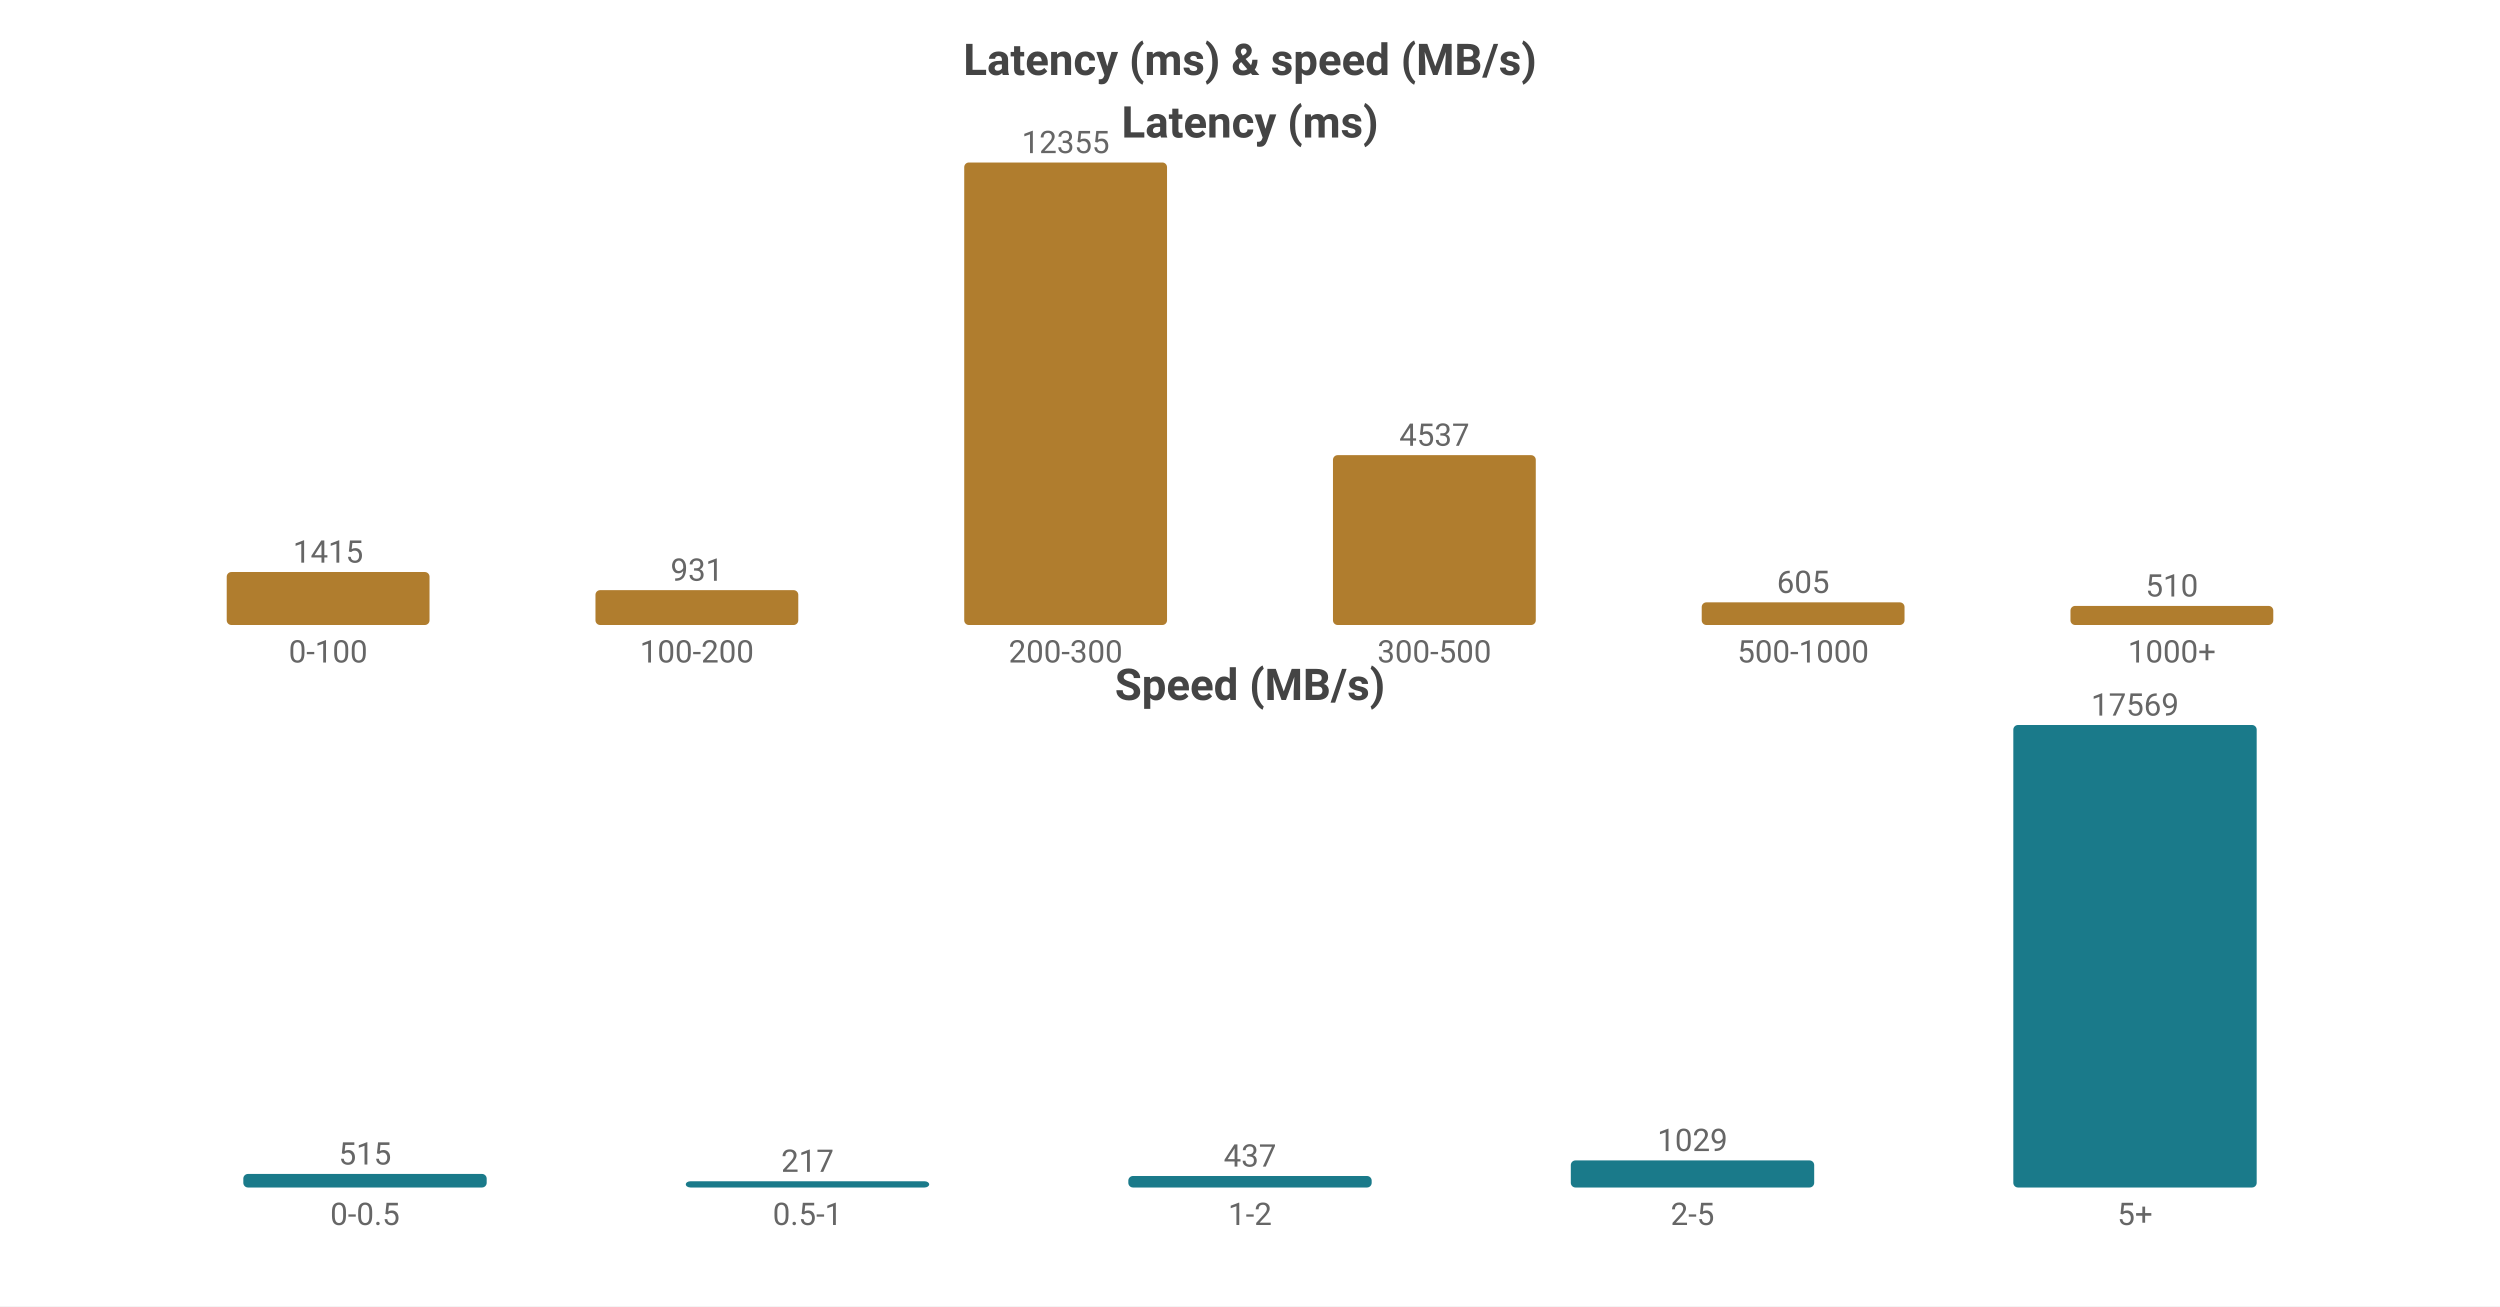
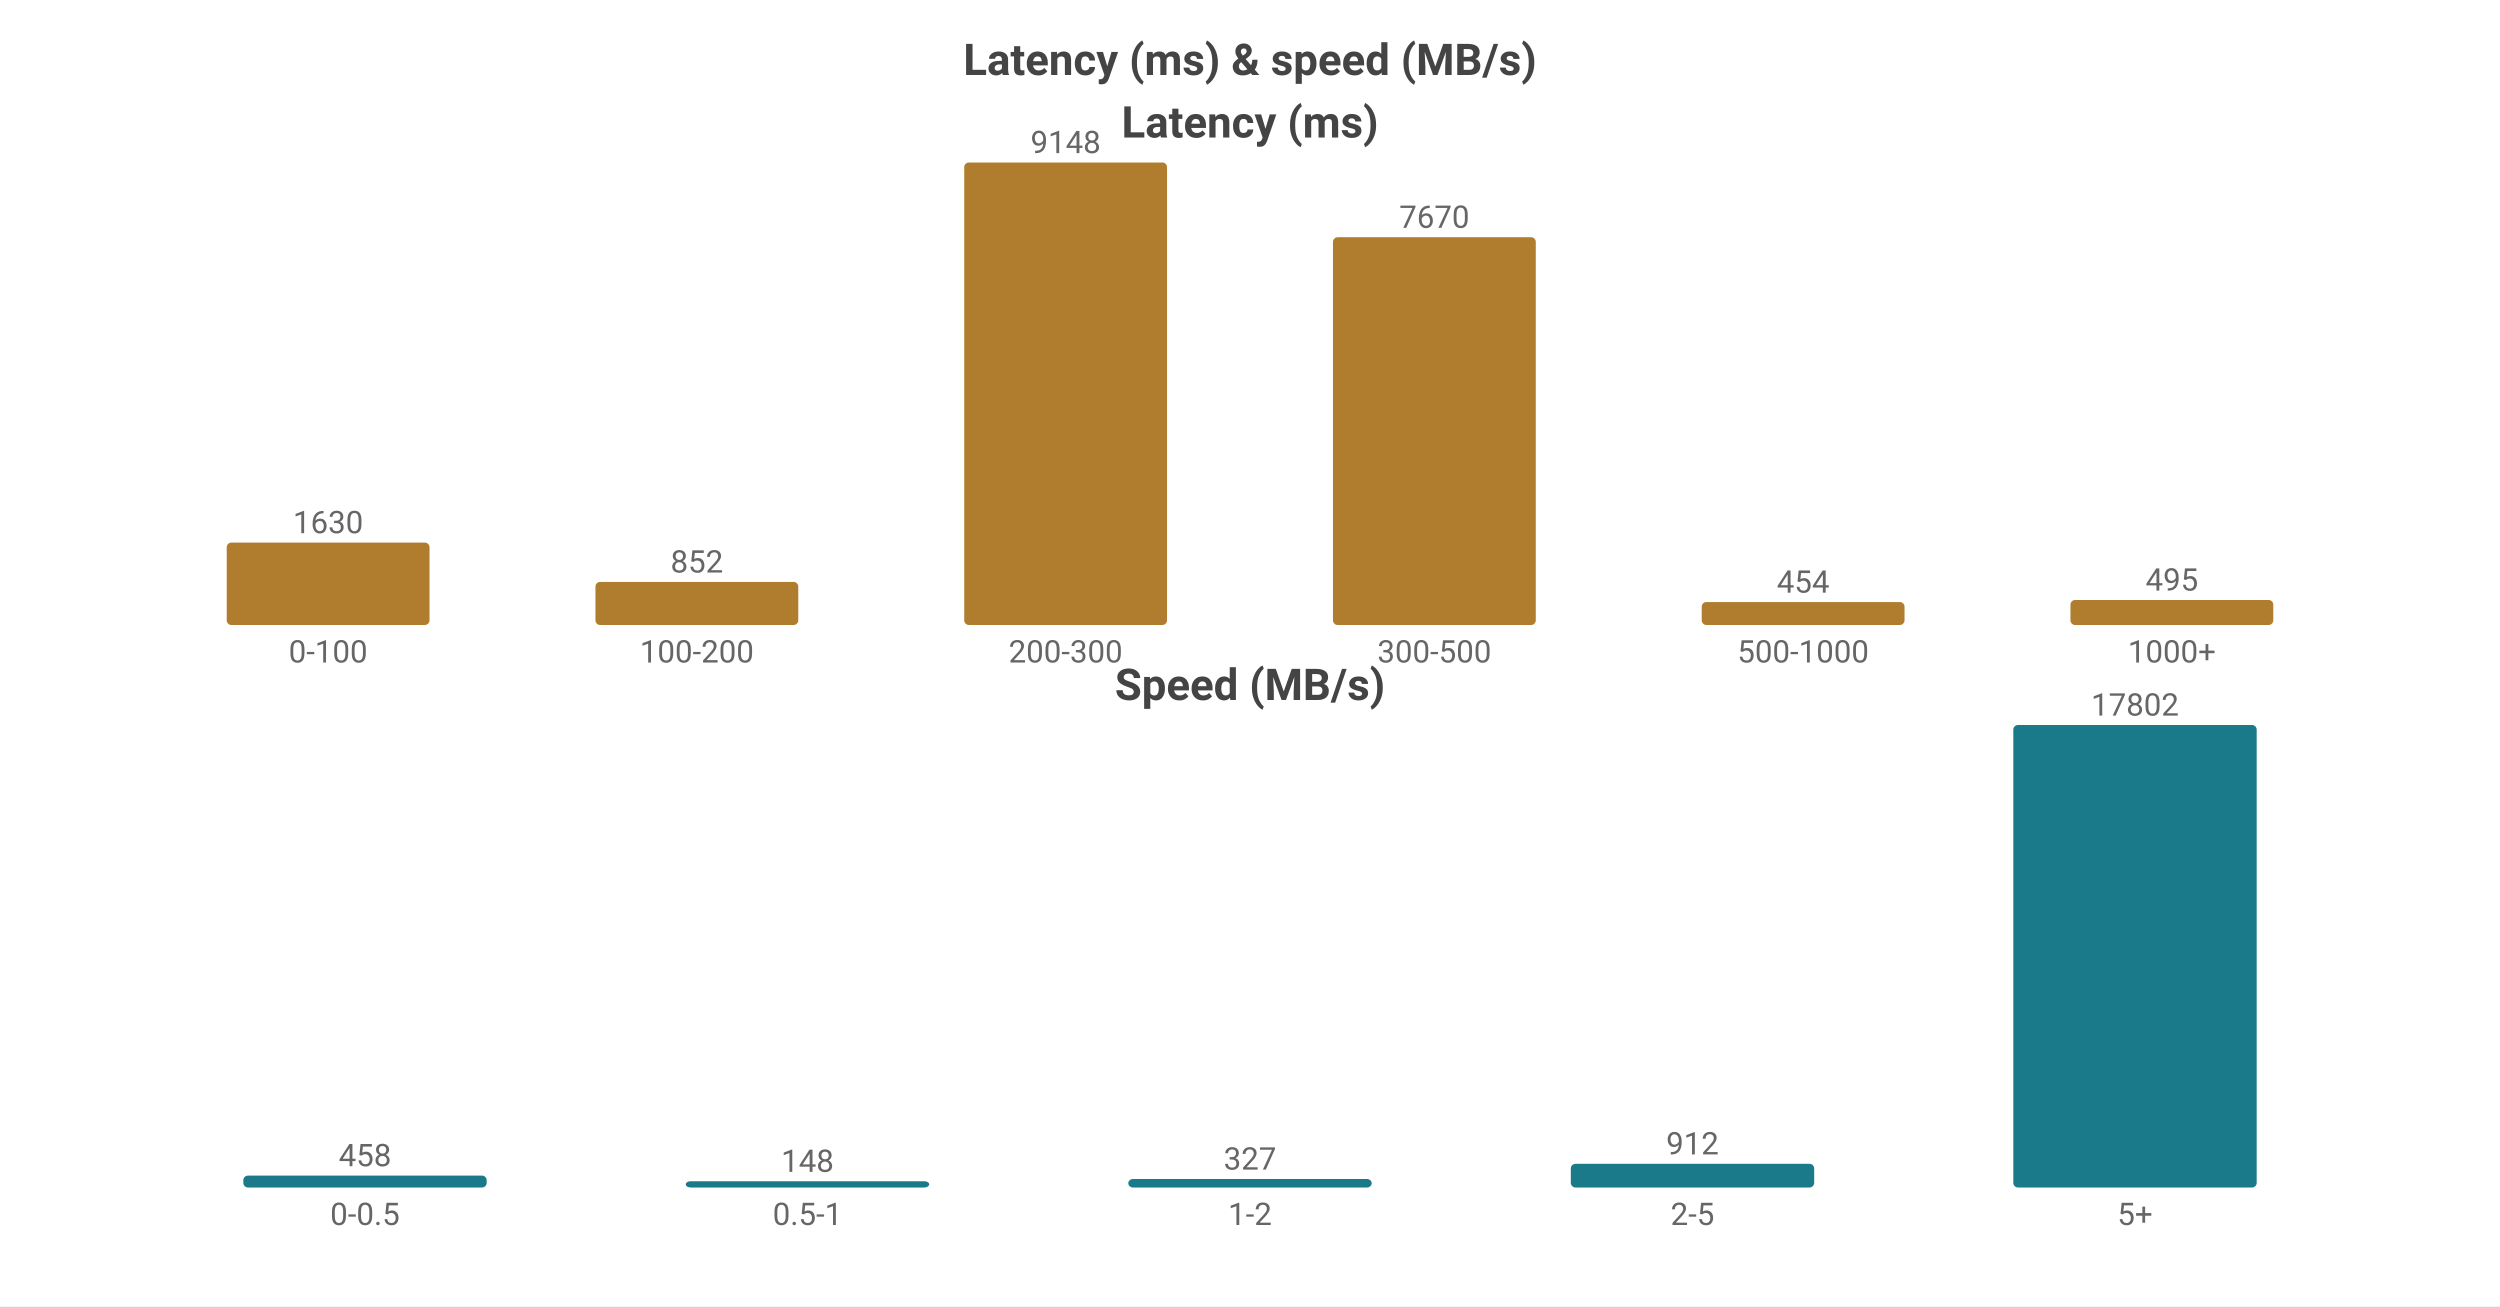
<svg xmlns="http://www.w3.org/2000/svg" width="800" height="418" viewBox="0 0 800 418">
  <rect width="800" height="418" fill="#ffffff" />
  <style>text{font-family:system-ui,-apple-system,'Segoe UI',Roboto,'PingFang SC','Microsoft YaHei','Noto Sans CJK SC',sans-serif}.g{stroke:#e8e8e8;stroke-width:1}.a{stroke:#999;stroke-width:1}.t{font-size:10px;fill:#666}.m{font-size:10px;text-anchor:middle;fill:#666}.e{font-size:10px;text-anchor:end;fill:#666}.l{font-size:11px;fill:#333}.tt{font-size:14px;font-weight:600;text-anchor:middle;fill:#444}.em{font-size:13px;text-anchor:middle;fill:#999}</style>
  <text class="tt" x="400.0" y="24">Latency (ms) &amp; speed (MB/s)</text>
  <text class="tt" x="400.0" y="44">Latency (ms)</text>
-   <rect x="72.55" y="183.05" width="64.9" height="16.95" fill="#b07d2e" rx="1.5" />
-   <text class="m" x="105.0" y="180.05">1415</text>
+   <rect x="72.55" y="173.629" width="64.9" height="26.371" fill="#b07d2e" rx="1.5" />
+   <text class="m" x="105.0" y="170.629">1630</text>
  <text class="m" x="105.0" y="212">0-100</text>
-   <rect x="190.55" y="188.848" width="64.9" height="11.152" fill="#b07d2e" rx="1.5" />
-   <text class="m" x="223.0" y="185.848">931</text>
+   <rect x="190.55" y="186.216" width="64.9" height="13.784" fill="#b07d2e" rx="1.5" />
+   <text class="m" x="223.0" y="183.216">852</text>
  <text class="m" x="223.0" y="212">100-200</text>
  <rect x="308.55" y="52.0" width="64.9" height="148.0" fill="#b07d2e" rx="1.5" />
-   <text class="m" x="341.0" y="49.0">12355</text>
+   <text class="m" x="341.0" y="49.0">9148</text>
  <text class="m" x="341.0" y="212">200-300</text>
-   <rect x="426.55" y="145.651" width="64.9" height="54.349" fill="#b07d2e" rx="1.5" />
-   <text class="m" x="459.0" y="142.651">4537</text>
+   <rect x="426.55" y="75.912" width="64.9" height="124.088" fill="#b07d2e" rx="1.5" />
+   <text class="m" x="459.0" y="72.912">7670</text>
  <text class="m" x="459.0" y="212">300-500</text>
-   <rect x="544.55" y="192.753" width="64.9" height="7.247" fill="#b07d2e" rx="1.5" />
-   <text class="m" x="577.0" y="189.753">605</text>
+   <rect x="544.55" y="192.655" width="64.9" height="7.345" fill="#b07d2e" rx="1.5" />
+   <text class="m" x="577.0" y="189.655">454</text>
  <text class="m" x="577.0" y="212">500-1000</text>
-   <rect x="662.55" y="193.891" width="64.9" height="6.109" fill="#b07d2e" rx="1.5" />
-   <text class="m" x="695.0" y="190.891">510</text>
+   <rect x="662.55" y="191.992" width="64.9" height="8.008" fill="#b07d2e" rx="1.5" />
+   <text class="m" x="695.0" y="188.992">495</text>
  <text class="m" x="695.0" y="212">1000+</text>
  <text class="tt" x="400.0" y="224">Speed (MB/s)</text>
-   <rect x="77.86" y="375.662" width="77.88" height="4.338" fill="#1a7a8a" rx="1.5" />
-   <text class="m" x="116.8" y="372.662">515</text>
+   <rect x="77.86" y="376.192" width="77.88" height="3.808" fill="#1a7a8a" rx="1.5" />
+   <text class="m" x="116.8" y="373.192">458</text>
  <text class="m" x="116.8" y="392">0-0.5</text>
  <rect x="219.46" y="378" width="77.88" height="2" fill="#1a7a8a" rx="1.5" />
-   <text class="m" x="258.4" y="375">217</text>
+   <text class="m" x="258.4" y="375">148</text>
  <text class="m" x="258.4" y="392">0.5-1</text>
-   <rect x="361.06" y="376.319" width="77.88" height="3.681" fill="#1a7a8a" rx="1.5" />
-   <text class="m" x="400.0" y="373.319">437</text>
+   <rect x="361.06" y="377.281" width="77.88" height="2.719" fill="#1a7a8a" rx="1.5" />
+   <text class="m" x="400.0" y="374.281">327</text>
  <text class="m" x="400.0" y="392">1-2</text>
-   <rect x="502.66" y="371.332" width="77.88" height="8.668" fill="#1a7a8a" rx="1.5" />
-   <text class="m" x="541.6" y="368.332">1029</text>
+   <rect x="502.66" y="372.418" width="77.88" height="7.582" fill="#1a7a8a" rx="1.5" />
+   <text class="m" x="541.6" y="369.418">912</text>
  <text class="m" x="541.6" y="392">2-5</text>
  <rect x="644.26" y="232.0" width="77.88" height="148.0" fill="#1a7a8a" rx="1.5" />
-   <text class="m" x="683.2" y="229.0">17569</text>
+   <text class="m" x="683.2" y="229.0">17802</text>
  <text class="m" x="683.2" y="392">5+</text>
</svg>
